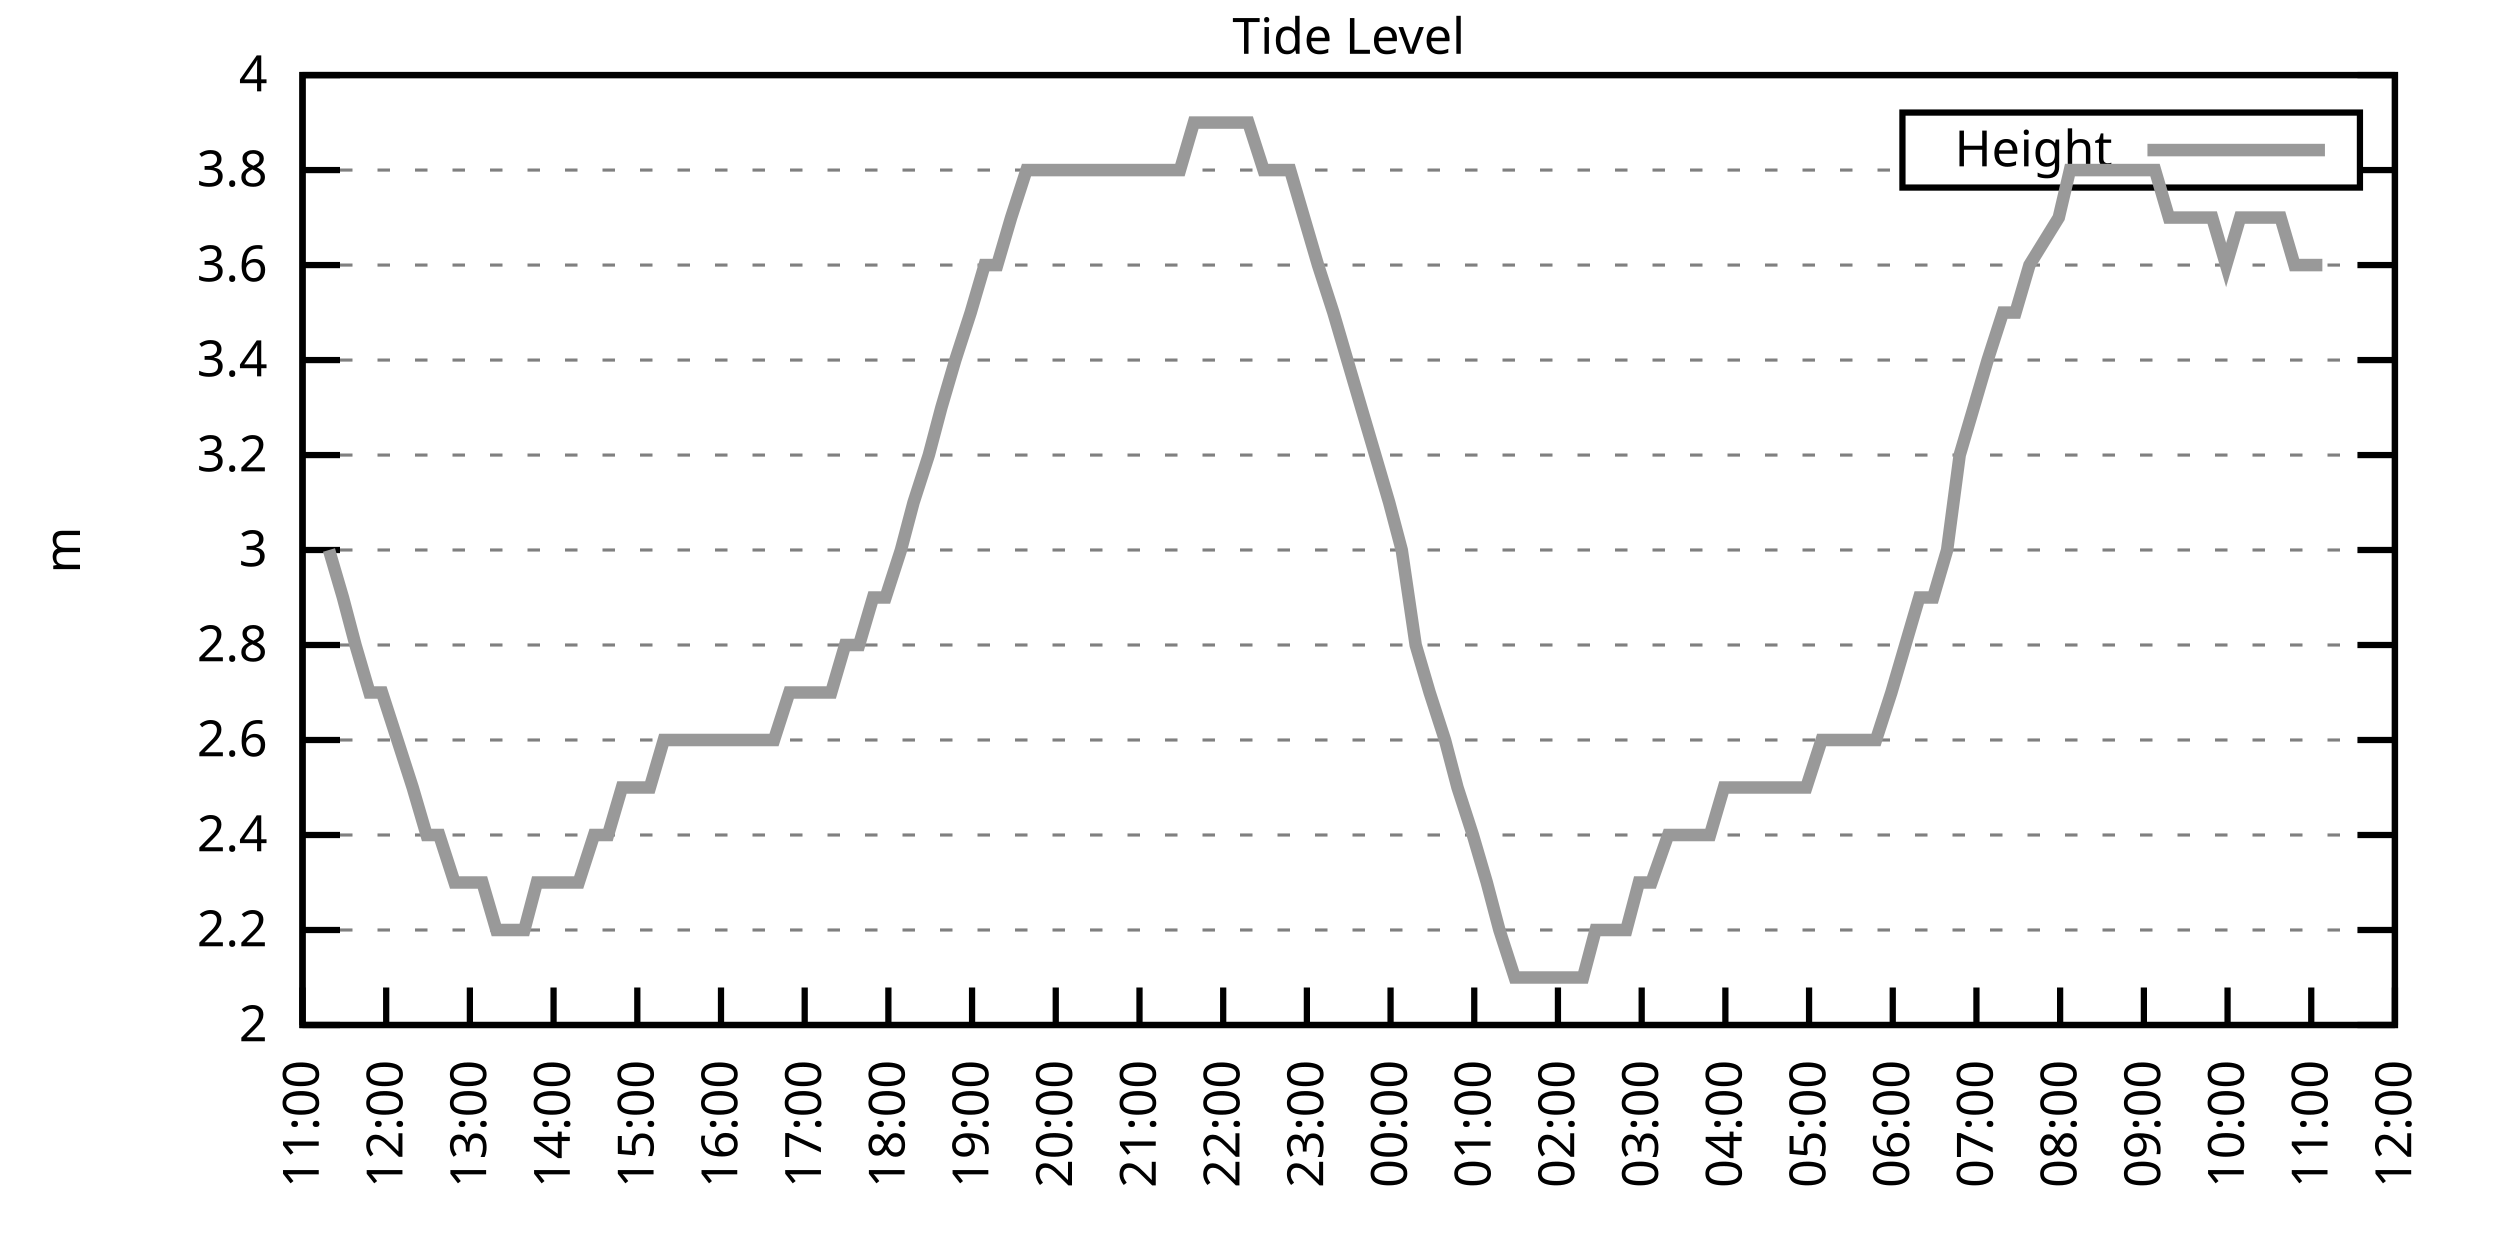
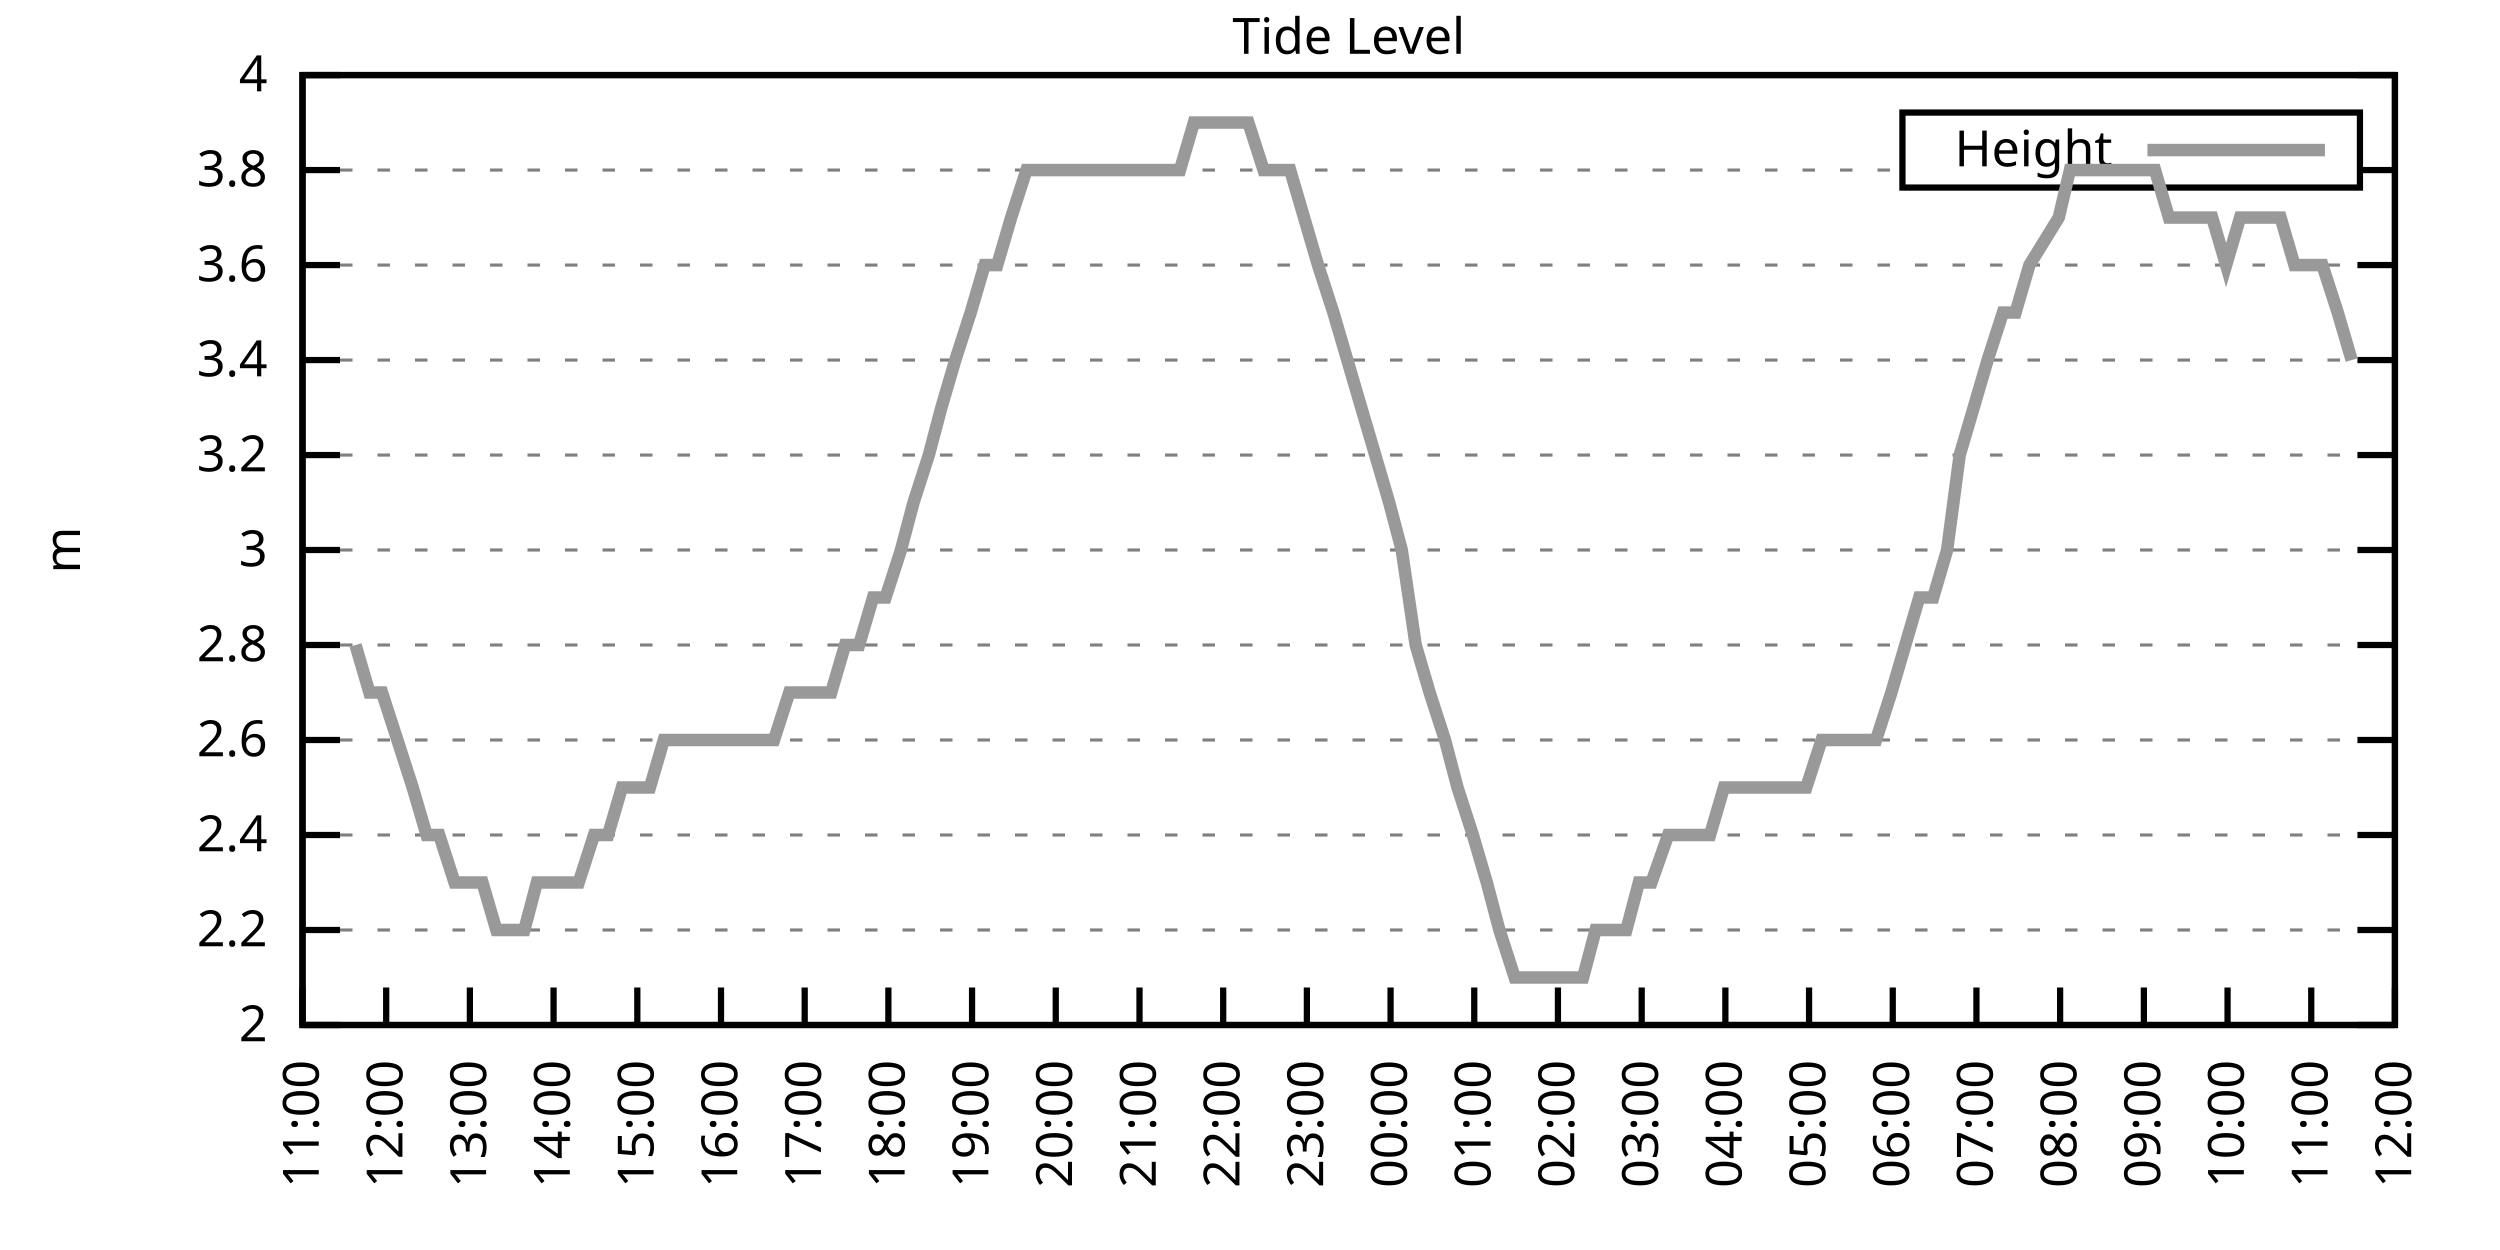
<svg xmlns="http://www.w3.org/2000/svg" xmlns:xlink="http://www.w3.org/1999/xlink" width="400" height="200" viewBox="0 0 400 200">
  <g id="gnuplot_canvas">
    <rect x="0" y="0" width="400" height="200" fill="none" />
    <defs>
      <circle id="gpDot" r="0.5" stroke-width="0.5" stroke="currentColor" />
      <path id="gpPt0" stroke-width="0.333" stroke="currentColor" d="M-1,0 h2 M0,-1 v2" />
      <path id="gpPt1" stroke-width="0.333" stroke="currentColor" d="M-1,-1 L1,1 M1,-1 L-1,1" />
      <path id="gpPt2" stroke-width="0.333" stroke="currentColor" d="M-1,0 L1,0 M0,-1 L0,1 M-1,-1 L1,1 M-1,1 L1,-1" />
      <rect id="gpPt3" stroke-width="0.333" stroke="currentColor" x="-1" y="-1" width="2" height="2" />
      <rect id="gpPt4" stroke-width="0.333" stroke="currentColor" fill="currentColor" x="-1" y="-1" width="2" height="2" />
      <circle id="gpPt5" stroke-width="0.333" stroke="currentColor" cx="0" cy="0" r="1" />
      <use xlink:href="#gpPt5" id="gpPt6" fill="currentColor" stroke="none" />
      <path id="gpPt7" stroke-width="0.333" stroke="currentColor" d="M0,-1.33 L-1.33,0.67 L1.33,0.67 z" />
      <use xlink:href="#gpPt7" id="gpPt8" fill="currentColor" stroke="none" />
      <use xlink:href="#gpPt7" id="gpPt9" stroke="currentColor" transform="rotate(180)" />
      <use xlink:href="#gpPt9" id="gpPt10" fill="currentColor" stroke="none" />
      <use xlink:href="#gpPt3" id="gpPt11" stroke="currentColor" transform="rotate(45)" />
      <use xlink:href="#gpPt11" id="gpPt12" fill="currentColor" stroke="none" />
      <path id="gpPt13" stroke-width="0.333" stroke="currentColor" d="M0,1.330 L1.265,0.411 L0.782,-1.067 L-0.782,-1.076 L-1.265,0.411 z" />
      <use xlink:href="#gpPt13" id="gpPt14" fill="currentColor" stroke="none" />
      <filter id="textbox" filterUnits="objectBoundingBox" x="0" y="0" height="1" width="1">
        <feFlood flood-color="white" flood-opacity="1" result="bgnd" />
        <feComposite in="SourceGraphic" in2="bgnd" operator="atop" />
      </filter>
      <filter id="greybox" filterUnits="objectBoundingBox" x="0" y="0" height="1" width="1">
        <feFlood flood-color="lightgrey" flood-opacity="1" result="grey" />
        <feComposite in="SourceGraphic" in2="grey" operator="atop" />
      </filter>
    </defs>
    <g fill="none" color="white" stroke="currentColor" stroke-width="1.00" stroke-linecap="butt" stroke-linejoin="miter">
</g>
    <g fill="none" color="black" stroke="currentColor" stroke-width="1.00" stroke-linecap="butt" stroke-linejoin="miter">
      <g stroke="none" shape-rendering="crispEdges">
        <polygon fill="rgb(255, 255, 255)" points="48.40,164.00 383.18,164.00 383.18,12.02 48.40,12.02 " />
      </g>
    </g>
    <g fill="none" color="black" stroke="currentColor" stroke-width="1.00" stroke-linecap="butt" stroke-linejoin="miter">
</g>
    <g fill="none" color="black" stroke="black" stroke-width="0.50" stroke-linecap="butt" stroke-linejoin="miter">
</g>
    <g fill="none" color="gray" stroke="currentColor" stroke-width="0.50" stroke-linecap="butt" stroke-linejoin="miter">
      <path stroke="gray" stroke-dasharray="2,4" class="gridline" d="M48.40,164.00 L383.19,164.00  " />
    </g>
    <g fill="none" color="gray" stroke="gray" stroke-width="1.00" stroke-linecap="butt" stroke-linejoin="miter">
</g>
    <g fill="none" color="black" stroke="currentColor" stroke-width="1.00" stroke-linecap="butt" stroke-linejoin="miter">
      <path stroke="black" d="M48.40,164.00 L54.40,164.00 M383.19,164.00 L377.19,164.00  " />
      <g transform="translate(42.80,166.60)" stroke="none" fill="black" font-family="Sans" font-size="8.00" text-anchor="end">
        <text>
          <tspan font-family="Sans"> 2</tspan>
        </text>
      </g>
    </g>
    <g fill="none" color="black" stroke="currentColor" stroke-width="1.00" stroke-linecap="butt" stroke-linejoin="miter">
</g>
    <g fill="none" color="black" stroke="black" stroke-width="0.50" stroke-linecap="butt" stroke-linejoin="miter">
</g>
    <g fill="none" color="gray" stroke="currentColor" stroke-width="0.50" stroke-linecap="butt" stroke-linejoin="miter">
      <path stroke="gray" stroke-dasharray="2,4" class="gridline" d="M48.40,148.80 L383.19,148.80  " />
    </g>
    <g fill="none" color="gray" stroke="gray" stroke-width="1.00" stroke-linecap="butt" stroke-linejoin="miter">
</g>
    <g fill="none" color="black" stroke="currentColor" stroke-width="1.00" stroke-linecap="butt" stroke-linejoin="miter">
      <path stroke="black" d="M48.40,148.80 L54.40,148.80 M383.19,148.80 L377.19,148.80  " />
      <g transform="translate(42.80,151.40)" stroke="none" fill="black" font-family="Sans" font-size="8.00" text-anchor="end">
        <text>
          <tspan font-family="Sans"> 2.2</tspan>
        </text>
      </g>
    </g>
    <g fill="none" color="black" stroke="currentColor" stroke-width="1.00" stroke-linecap="butt" stroke-linejoin="miter">
</g>
    <g fill="none" color="black" stroke="black" stroke-width="0.50" stroke-linecap="butt" stroke-linejoin="miter">
</g>
    <g fill="none" color="gray" stroke="currentColor" stroke-width="0.50" stroke-linecap="butt" stroke-linejoin="miter">
      <path stroke="gray" stroke-dasharray="2,4" class="gridline" d="M48.40,133.60 L383.19,133.60  " />
    </g>
    <g fill="none" color="gray" stroke="gray" stroke-width="1.00" stroke-linecap="butt" stroke-linejoin="miter">
</g>
    <g fill="none" color="black" stroke="currentColor" stroke-width="1.00" stroke-linecap="butt" stroke-linejoin="miter">
      <path stroke="black" d="M48.40,133.60 L54.40,133.60 M383.19,133.60 L377.19,133.60  " />
      <g transform="translate(42.80,136.20)" stroke="none" fill="black" font-family="Sans" font-size="8.00" text-anchor="end">
        <text>
          <tspan font-family="Sans"> 2.4</tspan>
        </text>
      </g>
    </g>
    <g fill="none" color="black" stroke="currentColor" stroke-width="1.00" stroke-linecap="butt" stroke-linejoin="miter">
</g>
    <g fill="none" color="black" stroke="black" stroke-width="0.50" stroke-linecap="butt" stroke-linejoin="miter">
</g>
    <g fill="none" color="gray" stroke="currentColor" stroke-width="0.50" stroke-linecap="butt" stroke-linejoin="miter">
      <path stroke="gray" stroke-dasharray="2,4" class="gridline" d="M48.40,118.40 L383.19,118.40  " />
    </g>
    <g fill="none" color="gray" stroke="gray" stroke-width="1.00" stroke-linecap="butt" stroke-linejoin="miter">
</g>
    <g fill="none" color="black" stroke="currentColor" stroke-width="1.00" stroke-linecap="butt" stroke-linejoin="miter">
      <path stroke="black" d="M48.40,118.40 L54.40,118.40 M383.19,118.40 L377.19,118.40  " />
      <g transform="translate(42.80,121.00)" stroke="none" fill="black" font-family="Sans" font-size="8.00" text-anchor="end">
        <text>
          <tspan font-family="Sans"> 2.6</tspan>
        </text>
      </g>
    </g>
    <g fill="none" color="black" stroke="currentColor" stroke-width="1.00" stroke-linecap="butt" stroke-linejoin="miter">
</g>
    <g fill="none" color="black" stroke="black" stroke-width="0.50" stroke-linecap="butt" stroke-linejoin="miter">
</g>
    <g fill="none" color="gray" stroke="currentColor" stroke-width="0.50" stroke-linecap="butt" stroke-linejoin="miter">
      <path stroke="gray" stroke-dasharray="2,4" class="gridline" d="M48.40,103.20 L383.19,103.20  " />
    </g>
    <g fill="none" color="gray" stroke="gray" stroke-width="1.00" stroke-linecap="butt" stroke-linejoin="miter">
</g>
    <g fill="none" color="black" stroke="currentColor" stroke-width="1.00" stroke-linecap="butt" stroke-linejoin="miter">
      <path stroke="black" d="M48.40,103.20 L54.40,103.20 M383.19,103.20 L377.19,103.20  " />
      <g transform="translate(42.80,105.80)" stroke="none" fill="black" font-family="Sans" font-size="8.00" text-anchor="end">
        <text>
          <tspan font-family="Sans"> 2.8</tspan>
        </text>
      </g>
    </g>
    <g fill="none" color="black" stroke="currentColor" stroke-width="1.00" stroke-linecap="butt" stroke-linejoin="miter">
</g>
    <g fill="none" color="black" stroke="black" stroke-width="0.50" stroke-linecap="butt" stroke-linejoin="miter">
</g>
    <g fill="none" color="gray" stroke="currentColor" stroke-width="0.50" stroke-linecap="butt" stroke-linejoin="miter">
      <path stroke="gray" stroke-dasharray="2,4" class="gridline" d="M48.40,88.00 L383.19,88.00  " />
    </g>
    <g fill="none" color="gray" stroke="gray" stroke-width="1.00" stroke-linecap="butt" stroke-linejoin="miter">
</g>
    <g fill="none" color="black" stroke="currentColor" stroke-width="1.00" stroke-linecap="butt" stroke-linejoin="miter">
      <path stroke="black" d="M48.40,88.00 L54.40,88.00 M383.19,88.00 L377.19,88.00  " />
      <g transform="translate(42.80,90.60)" stroke="none" fill="black" font-family="Sans" font-size="8.00" text-anchor="end">
        <text>
          <tspan font-family="Sans"> 3</tspan>
        </text>
      </g>
    </g>
    <g fill="none" color="black" stroke="currentColor" stroke-width="1.00" stroke-linecap="butt" stroke-linejoin="miter">
</g>
    <g fill="none" color="black" stroke="black" stroke-width="0.50" stroke-linecap="butt" stroke-linejoin="miter">
</g>
    <g fill="none" color="gray" stroke="currentColor" stroke-width="0.50" stroke-linecap="butt" stroke-linejoin="miter">
      <path stroke="gray" stroke-dasharray="2,4" class="gridline" d="M48.40,72.81 L383.19,72.81  " />
    </g>
    <g fill="none" color="gray" stroke="gray" stroke-width="1.00" stroke-linecap="butt" stroke-linejoin="miter">
</g>
    <g fill="none" color="black" stroke="currentColor" stroke-width="1.00" stroke-linecap="butt" stroke-linejoin="miter">
      <path stroke="black" d="M48.40,72.81 L54.40,72.81 M383.19,72.81 L377.19,72.81  " />
      <g transform="translate(42.80,75.41)" stroke="none" fill="black" font-family="Sans" font-size="8.00" text-anchor="end">
        <text>
          <tspan font-family="Sans"> 3.2</tspan>
        </text>
      </g>
    </g>
    <g fill="none" color="black" stroke="currentColor" stroke-width="1.00" stroke-linecap="butt" stroke-linejoin="miter">
</g>
    <g fill="none" color="black" stroke="black" stroke-width="0.50" stroke-linecap="butt" stroke-linejoin="miter">
</g>
    <g fill="none" color="gray" stroke="currentColor" stroke-width="0.50" stroke-linecap="butt" stroke-linejoin="miter">
      <path stroke="gray" stroke-dasharray="2,4" class="gridline" d="M48.40,57.61 L383.19,57.61  " />
    </g>
    <g fill="none" color="gray" stroke="gray" stroke-width="1.00" stroke-linecap="butt" stroke-linejoin="miter">
</g>
    <g fill="none" color="black" stroke="currentColor" stroke-width="1.00" stroke-linecap="butt" stroke-linejoin="miter">
      <path stroke="black" d="M48.40,57.61 L54.40,57.61 M383.19,57.61 L377.19,57.61  " />
      <g transform="translate(42.80,60.21)" stroke="none" fill="black" font-family="Sans" font-size="8.00" text-anchor="end">
        <text>
          <tspan font-family="Sans"> 3.4</tspan>
        </text>
      </g>
    </g>
    <g fill="none" color="black" stroke="currentColor" stroke-width="1.00" stroke-linecap="butt" stroke-linejoin="miter">
</g>
    <g fill="none" color="black" stroke="black" stroke-width="0.50" stroke-linecap="butt" stroke-linejoin="miter">
</g>
    <g fill="none" color="gray" stroke="currentColor" stroke-width="0.50" stroke-linecap="butt" stroke-linejoin="miter">
      <path stroke="gray" stroke-dasharray="2,4" class="gridline" d="M48.40,42.41 L383.19,42.41  " />
    </g>
    <g fill="none" color="gray" stroke="gray" stroke-width="1.00" stroke-linecap="butt" stroke-linejoin="miter">
</g>
    <g fill="none" color="black" stroke="currentColor" stroke-width="1.00" stroke-linecap="butt" stroke-linejoin="miter">
      <path stroke="black" d="M48.40,42.41 L54.40,42.41 M383.19,42.41 L377.19,42.41  " />
      <g transform="translate(42.80,45.01)" stroke="none" fill="black" font-family="Sans" font-size="8.00" text-anchor="end">
        <text>
          <tspan font-family="Sans"> 3.6</tspan>
        </text>
      </g>
    </g>
    <g fill="none" color="black" stroke="currentColor" stroke-width="1.00" stroke-linecap="butt" stroke-linejoin="miter">
</g>
    <g fill="none" color="black" stroke="black" stroke-width="0.50" stroke-linecap="butt" stroke-linejoin="miter">
</g>
    <g fill="none" color="gray" stroke="currentColor" stroke-width="0.50" stroke-linecap="butt" stroke-linejoin="miter">
      <path stroke="gray" stroke-dasharray="2,4" class="gridline" d="M48.40,27.21 L304.39,27.21 M377.59,27.21 L383.19,27.21  " />
    </g>
    <g fill="none" color="gray" stroke="gray" stroke-width="1.00" stroke-linecap="butt" stroke-linejoin="miter">
</g>
    <g fill="none" color="black" stroke="currentColor" stroke-width="1.00" stroke-linecap="butt" stroke-linejoin="miter">
      <path stroke="black" d="M48.40,27.21 L54.40,27.21 M383.19,27.21 L377.19,27.21  " />
      <g transform="translate(42.80,29.81)" stroke="none" fill="black" font-family="Sans" font-size="8.00" text-anchor="end">
        <text>
          <tspan font-family="Sans"> 3.8</tspan>
        </text>
      </g>
    </g>
    <g fill="none" color="black" stroke="currentColor" stroke-width="1.00" stroke-linecap="butt" stroke-linejoin="miter">
</g>
    <g fill="none" color="black" stroke="black" stroke-width="0.50" stroke-linecap="butt" stroke-linejoin="miter">
</g>
    <g fill="none" color="gray" stroke="currentColor" stroke-width="0.50" stroke-linecap="butt" stroke-linejoin="miter">
      <path stroke="gray" stroke-dasharray="2,4" class="gridline" d="M48.40,12.01 L383.19,12.01  " />
    </g>
    <g fill="none" color="gray" stroke="gray" stroke-width="1.00" stroke-linecap="butt" stroke-linejoin="miter">
</g>
    <g fill="none" color="black" stroke="currentColor" stroke-width="1.00" stroke-linecap="butt" stroke-linejoin="miter">
      <path stroke="black" d="M48.40,12.01 L54.40,12.01 M383.19,12.01 L377.19,12.01  " />
      <g transform="translate(42.80,14.61)" stroke="none" fill="black" font-family="Sans" font-size="8.00" text-anchor="end">
        <text>
          <tspan font-family="Sans"> 4</tspan>
        </text>
      </g>
    </g>
    <g fill="none" color="black" stroke="currentColor" stroke-width="1.00" stroke-linecap="butt" stroke-linejoin="miter">
      <path stroke="black" d="M48.40,164.00 L48.40,158.00  " />
      <g transform="translate(51.00,169.60) rotate(270.00)" stroke="none" fill="black" font-family="Sans" font-size="8.00" text-anchor="end">
        <text>
          <tspan font-family="Sans">11:00</tspan>
        </text>
      </g>
    </g>
    <g fill="none" color="black" stroke="currentColor" stroke-width="1.00" stroke-linecap="butt" stroke-linejoin="miter">
      <path stroke="black" d="M61.79,164.00 L61.79,158.00  " />
      <g transform="translate(64.39,169.60) rotate(270.00)" stroke="none" fill="black" font-family="Sans" font-size="8.00" text-anchor="end">
        <text>
          <tspan font-family="Sans">12:00</tspan>
        </text>
      </g>
    </g>
    <g fill="none" color="black" stroke="currentColor" stroke-width="1.00" stroke-linecap="butt" stroke-linejoin="miter">
      <path stroke="black" d="M75.18,164.00 L75.18,158.00  " />
      <g transform="translate(77.78,169.60) rotate(270.00)" stroke="none" fill="black" font-family="Sans" font-size="8.00" text-anchor="end">
        <text>
          <tspan font-family="Sans">13:00</tspan>
        </text>
      </g>
    </g>
    <g fill="none" color="black" stroke="currentColor" stroke-width="1.00" stroke-linecap="butt" stroke-linejoin="miter">
      <path stroke="black" d="M88.57,164.00 L88.57,158.00  " />
      <g transform="translate(91.17,169.60) rotate(270.00)" stroke="none" fill="black" font-family="Sans" font-size="8.00" text-anchor="end">
        <text>
          <tspan font-family="Sans">14:00</tspan>
        </text>
      </g>
    </g>
    <g fill="none" color="black" stroke="currentColor" stroke-width="1.00" stroke-linecap="butt" stroke-linejoin="miter">
      <path stroke="black" d="M101.97,164.00 L101.97,158.00  " />
      <g transform="translate(104.57,169.60) rotate(270.00)" stroke="none" fill="black" font-family="Sans" font-size="8.00" text-anchor="end">
        <text>
          <tspan font-family="Sans">15:00</tspan>
        </text>
      </g>
    </g>
    <g fill="none" color="black" stroke="currentColor" stroke-width="1.00" stroke-linecap="butt" stroke-linejoin="miter">
      <path stroke="black" d="M115.36,164.00 L115.36,158.00  " />
      <g transform="translate(117.96,169.60) rotate(270.00)" stroke="none" fill="black" font-family="Sans" font-size="8.00" text-anchor="end">
        <text>
          <tspan font-family="Sans">16:00</tspan>
        </text>
      </g>
    </g>
    <g fill="none" color="black" stroke="currentColor" stroke-width="1.00" stroke-linecap="butt" stroke-linejoin="miter">
      <path stroke="black" d="M128.75,164.00 L128.75,158.00  " />
      <g transform="translate(131.35,169.60) rotate(270.00)" stroke="none" fill="black" font-family="Sans" font-size="8.00" text-anchor="end">
        <text>
          <tspan font-family="Sans">17:00</tspan>
        </text>
      </g>
    </g>
    <g fill="none" color="black" stroke="currentColor" stroke-width="1.00" stroke-linecap="butt" stroke-linejoin="miter">
      <path stroke="black" d="M142.14,164.00 L142.14,158.00  " />
      <g transform="translate(144.74,169.60) rotate(270.00)" stroke="none" fill="black" font-family="Sans" font-size="8.00" text-anchor="end">
        <text>
          <tspan font-family="Sans">18:00</tspan>
        </text>
      </g>
    </g>
    <g fill="none" color="black" stroke="currentColor" stroke-width="1.00" stroke-linecap="butt" stroke-linejoin="miter">
      <path stroke="black" d="M155.53,164.00 L155.53,158.00  " />
      <g transform="translate(158.13,169.60) rotate(270.00)" stroke="none" fill="black" font-family="Sans" font-size="8.00" text-anchor="end">
        <text>
          <tspan font-family="Sans">19:00</tspan>
        </text>
      </g>
    </g>
    <g fill="none" color="black" stroke="currentColor" stroke-width="1.00" stroke-linecap="butt" stroke-linejoin="miter">
      <path stroke="black" d="M168.92,164.00 L168.92,158.00  " />
      <g transform="translate(171.52,169.60) rotate(270.00)" stroke="none" fill="black" font-family="Sans" font-size="8.00" text-anchor="end">
        <text>
          <tspan font-family="Sans">20:00</tspan>
        </text>
      </g>
    </g>
    <g fill="none" color="black" stroke="currentColor" stroke-width="1.00" stroke-linecap="butt" stroke-linejoin="miter">
      <path stroke="black" d="M182.32,164.00 L182.32,158.00  " />
      <g transform="translate(184.92,169.60) rotate(270.00)" stroke="none" fill="black" font-family="Sans" font-size="8.00" text-anchor="end">
        <text>
          <tspan font-family="Sans">21:00</tspan>
        </text>
      </g>
    </g>
    <g fill="none" color="black" stroke="currentColor" stroke-width="1.00" stroke-linecap="butt" stroke-linejoin="miter">
      <path stroke="black" d="M195.71,164.00 L195.71,158.00  " />
      <g transform="translate(198.31,169.60) rotate(270.00)" stroke="none" fill="black" font-family="Sans" font-size="8.00" text-anchor="end">
        <text>
          <tspan font-family="Sans">22:00</tspan>
        </text>
      </g>
    </g>
    <g fill="none" color="black" stroke="currentColor" stroke-width="1.00" stroke-linecap="butt" stroke-linejoin="miter">
      <path stroke="black" d="M209.10,164.00 L209.10,158.00  " />
      <g transform="translate(211.70,169.60) rotate(270.00)" stroke="none" fill="black" font-family="Sans" font-size="8.00" text-anchor="end">
        <text>
          <tspan font-family="Sans">23:00</tspan>
        </text>
      </g>
    </g>
    <g fill="none" color="black" stroke="currentColor" stroke-width="1.00" stroke-linecap="butt" stroke-linejoin="miter">
      <path stroke="black" d="M222.49,164.00 L222.49,158.00  " />
      <g transform="translate(225.09,169.60) rotate(270.00)" stroke="none" fill="black" font-family="Sans" font-size="8.00" text-anchor="end">
        <text>
          <tspan font-family="Sans">00:00</tspan>
        </text>
      </g>
    </g>
    <g fill="none" color="black" stroke="currentColor" stroke-width="1.00" stroke-linecap="butt" stroke-linejoin="miter">
      <path stroke="black" d="M235.88,164.00 L235.88,158.00  " />
      <g transform="translate(238.48,169.60) rotate(270.00)" stroke="none" fill="black" font-family="Sans" font-size="8.00" text-anchor="end">
        <text>
          <tspan font-family="Sans">01:00</tspan>
        </text>
      </g>
    </g>
    <g fill="none" color="black" stroke="currentColor" stroke-width="1.00" stroke-linecap="butt" stroke-linejoin="miter">
      <path stroke="black" d="M249.27,164.00 L249.27,158.00  " />
      <g transform="translate(251.87,169.60) rotate(270.00)" stroke="none" fill="black" font-family="Sans" font-size="8.00" text-anchor="end">
        <text>
          <tspan font-family="Sans">02:00</tspan>
        </text>
      </g>
    </g>
    <g fill="none" color="black" stroke="currentColor" stroke-width="1.00" stroke-linecap="butt" stroke-linejoin="miter">
      <path stroke="black" d="M262.67,164.00 L262.67,158.00  " />
      <g transform="translate(265.27,169.60) rotate(270.00)" stroke="none" fill="black" font-family="Sans" font-size="8.00" text-anchor="end">
        <text>
          <tspan font-family="Sans">03:00</tspan>
        </text>
      </g>
    </g>
    <g fill="none" color="black" stroke="currentColor" stroke-width="1.00" stroke-linecap="butt" stroke-linejoin="miter">
      <path stroke="black" d="M276.06,164.00 L276.06,158.00  " />
      <g transform="translate(278.66,169.60) rotate(270.00)" stroke="none" fill="black" font-family="Sans" font-size="8.00" text-anchor="end">
        <text>
          <tspan font-family="Sans">04:00</tspan>
        </text>
      </g>
    </g>
    <g fill="none" color="black" stroke="currentColor" stroke-width="1.00" stroke-linecap="butt" stroke-linejoin="miter">
      <path stroke="black" d="M289.45,164.00 L289.45,158.00  " />
      <g transform="translate(292.05,169.60) rotate(270.00)" stroke="none" fill="black" font-family="Sans" font-size="8.00" text-anchor="end">
        <text>
          <tspan font-family="Sans">05:00</tspan>
        </text>
      </g>
    </g>
    <g fill="none" color="black" stroke="currentColor" stroke-width="1.00" stroke-linecap="butt" stroke-linejoin="miter">
      <path stroke="black" d="M302.84,164.00 L302.84,158.00  " />
      <g transform="translate(305.44,169.60) rotate(270.00)" stroke="none" fill="black" font-family="Sans" font-size="8.00" text-anchor="end">
        <text>
          <tspan font-family="Sans">06:00</tspan>
        </text>
      </g>
    </g>
    <g fill="none" color="black" stroke="currentColor" stroke-width="1.00" stroke-linecap="butt" stroke-linejoin="miter">
      <path stroke="black" d="M316.23,164.00 L316.23,158.00  " />
      <g transform="translate(318.83,169.60) rotate(270.00)" stroke="none" fill="black" font-family="Sans" font-size="8.00" text-anchor="end">
        <text>
          <tspan font-family="Sans">07:00</tspan>
        </text>
      </g>
    </g>
    <g fill="none" color="black" stroke="currentColor" stroke-width="1.00" stroke-linecap="butt" stroke-linejoin="miter">
      <path stroke="black" d="M329.62,164.00 L329.62,158.00  " />
      <g transform="translate(332.22,169.60) rotate(270.00)" stroke="none" fill="black" font-family="Sans" font-size="8.00" text-anchor="end">
        <text>
          <tspan font-family="Sans">08:00</tspan>
        </text>
      </g>
    </g>
    <g fill="none" color="black" stroke="currentColor" stroke-width="1.00" stroke-linecap="butt" stroke-linejoin="miter">
      <path stroke="black" d="M343.02,164.00 L343.02,158.00  " />
      <g transform="translate(345.62,169.60) rotate(270.00)" stroke="none" fill="black" font-family="Sans" font-size="8.00" text-anchor="end">
        <text>
          <tspan font-family="Sans">09:00</tspan>
        </text>
      </g>
    </g>
    <g fill="none" color="black" stroke="currentColor" stroke-width="1.00" stroke-linecap="butt" stroke-linejoin="miter">
      <path stroke="black" d="M356.41,164.00 L356.41,158.00  " />
      <g transform="translate(359.01,169.60) rotate(270.00)" stroke="none" fill="black" font-family="Sans" font-size="8.00" text-anchor="end">
        <text>
          <tspan font-family="Sans">10:00</tspan>
        </text>
      </g>
    </g>
    <g fill="none" color="black" stroke="currentColor" stroke-width="1.00" stroke-linecap="butt" stroke-linejoin="miter">
      <path stroke="black" d="M369.80,164.00 L369.80,158.00  " />
      <g transform="translate(372.40,169.60) rotate(270.00)" stroke="none" fill="black" font-family="Sans" font-size="8.00" text-anchor="end">
        <text>
          <tspan font-family="Sans">11:00</tspan>
        </text>
      </g>
    </g>
    <g fill="none" color="black" stroke="currentColor" stroke-width="1.00" stroke-linecap="butt" stroke-linejoin="miter">
      <path stroke="black" d="M383.19,164.00 L383.19,158.00  " />
      <g transform="translate(385.79,169.60) rotate(270.00)" stroke="none" fill="black" font-family="Sans" font-size="8.00" text-anchor="end">
        <text>
          <tspan font-family="Sans">12:00</tspan>
        </text>
      </g>
    </g>
    <g fill="none" color="black" stroke="currentColor" stroke-width="1.00" stroke-linecap="butt" stroke-linejoin="miter">
</g>
    <g fill="none" color="black" stroke="currentColor" stroke-width="1.00" stroke-linecap="butt" stroke-linejoin="miter">
      <path stroke="black" d="M48.40,12.01 L48.40,164.00 L383.19,164.00 L383.19,12.01 L48.40,12.01 Z  " />
    </g>
    <g fill="none" color="black" stroke="currentColor" stroke-width="1.00" stroke-linecap="butt" stroke-linejoin="miter">
</g>
    <g fill="none" color="black" stroke="currentColor" stroke-width="1.00" stroke-linecap="butt" stroke-linejoin="miter">
      <path stroke="black" d="M304.39,30.01 L304.39,18.01 L377.59,18.01 L377.59,30.01 L304.39,30.01 Z  " />
    </g>
    <g id="Tide_level_plot_1">
      <g fill="none" color="white" stroke="black" stroke-width="2.00" stroke-linecap="butt" stroke-linejoin="miter">
</g>
      <g fill="none" color="black" stroke="currentColor" stroke-width="2.00" stroke-linecap="butt" stroke-linejoin="miter">
        <g transform="translate(337.99,26.61)" stroke="none" fill="black" font-family="Sans" font-size="8.00" text-anchor="end">
          <text>
            <tspan font-family="Sans">Height</tspan>
          </text>
        </g>
      </g>
      <g fill="none" color="black" stroke="currentColor" stroke-width="2.00" stroke-linecap="butt" stroke-linejoin="miter">
-         <path stroke="rgb(153, 153, 153)" d="M343.59,24.01 L371.99,24.01 M52.64,88.00 L54.87,95.60 L56.88,103.20 L59.11,110.80 L61.12,110.80 L63.58,118.40   L66.03,126.00 L68.26,133.60 L70.27,133.60 L72.73,141.20 L74.74,141.20 L77.19,141.20 L79.42,148.80 L81.66,148.80   L83.89,148.80 L85.90,141.20 L88.35,141.20 L90.58,141.20 L92.59,141.20 L95.05,133.60 L97.28,133.60 L99.51,126.00   L101.74,126.00 L103.98,126.00 L106.21,118.40 L108.44,118.40 L110.45,118.40 L112.68,118.40 L115.13,118.40 L117.37,118.40   L119.60,118.40 L121.83,118.40 L123.84,118.40 L126.29,110.80 L128.08,110.80 L130.76,110.80 L132.99,110.80 L135.22,103.20   L137.45,103.20 L139.69,95.60 L141.69,95.60 L144.15,88.00 L146.16,80.41 L148.61,72.81 L150.62,65.21 L152.85,57.61   L155.31,50.01 L157.54,42.41 L159.55,42.41 L161.78,34.81 L164.24,27.21 L166.25,27.21 L168.70,27.21 L170.93,27.21   L173.17,27.21 L175.40,27.21 L177.63,27.21 L179.86,27.21 L181.87,27.21 L184.32,27.21 L186.56,27.21 L188.79,27.21   L191.02,19.61 L193.03,19.61 L195.26,19.61 L197.72,19.61 L199.73,19.61 L202.18,27.21 L204.41,27.21 L206.42,27.21   L208.65,34.81 L210.88,42.41 L213.34,50.01 L215.57,57.61 L217.80,65.21 L220.04,72.81 L222.27,80.41 L224.28,88.00   L226.51,103.20 L228.74,110.80 L231.20,118.40 L233.20,126.00 L235.66,133.60 L237.89,141.20 L239.90,148.80 L242.36,156.40   L244.59,156.40 L246.82,156.40 L248.83,156.40 L251.28,156.40 L253.29,156.40 L255.30,148.80 L257.98,148.80 L260.21,148.80   L262.22,141.20 L264.23,141.20 L266.91,133.60 L269.14,133.60 L271.15,133.60 L273.60,133.60 L275.83,126.00 L278.07,126.00   L280.07,126.00 L282.53,126.00 L284.76,126.00 L286.99,126.00 L289.00,126.00 L291.46,118.40 L293.69,118.40 L295.70,118.40   L297.93,118.40 L300.16,118.40 L302.62,110.80 L304.85,103.20 L307.08,95.60 L309.31,95.60 L311.54,88.00 L313.55,72.81   L315.79,65.21 L318.02,57.61 L320.47,50.01 L322.48,50.01 L324.71,42.41 L329.40,34.81 L331.19,27.21 L333.64,27.21   L336.10,27.21 L338.33,27.21 L340.56,27.21 L342.79,27.21 L344.80,27.21 L347.03,34.81 L349.26,34.81 L351.72,34.81   L353.95,34.81 L356.18,42.41 L358.42,34.81 L360.65,34.81 L362.66,34.81 L364.89,34.81 L367.12,42.41 L369.35,42.41   L371.58,42.41  " />
+         <path stroke="rgb(153, 153, 153)" d="M343.59,24.01 L371.99,24.01 M56.88,103.20 L59.11,110.80 L61.12,110.80 L63.58,118.40 L66.03,126.00 L68.26,133.60   L70.27,133.60 L72.73,141.20 L74.74,141.20 L77.19,141.20 L79.42,148.80 L81.66,148.80 L83.89,148.80 L85.90,141.20   L88.35,141.20 L90.58,141.20 L92.59,141.20 L95.05,133.60 L97.28,133.60 L99.51,126.00 L101.74,126.00 L103.98,126.00   L106.21,118.40 L108.44,118.40 L110.45,118.40 L112.68,118.40 L115.13,118.40 L117.37,118.40 L119.60,118.40 L121.83,118.40   L123.84,118.40 L126.29,110.80 L128.08,110.80 L130.76,110.80 L132.99,110.80 L135.22,103.20 L137.45,103.20 L139.69,95.60   L141.69,95.60 L144.15,88.00 L146.16,80.41 L148.61,72.81 L150.62,65.21 L152.85,57.61 L155.31,50.01 L157.54,42.41   L159.55,42.41 L161.78,34.81 L164.24,27.21 L166.25,27.21 L168.70,27.21 L170.93,27.21 L173.17,27.21 L175.40,27.21   L177.63,27.21 L179.86,27.21 L181.87,27.21 L184.32,27.21 L186.56,27.21 L188.79,27.21 L191.02,19.61 L193.03,19.61   L195.26,19.61 L197.72,19.61 L199.73,19.61 L202.18,27.21 L204.41,27.21 L206.42,27.21 L208.65,34.81 L210.88,42.41   L213.34,50.01 L215.57,57.61 L217.80,65.21 L220.04,72.81 L222.27,80.41 L224.28,88.00 L226.51,103.20 L228.74,110.80   L231.20,118.40 L233.20,126.00 L235.66,133.60 L237.89,141.20 L239.90,148.80 L242.36,156.40 L244.59,156.40 L246.82,156.40   L248.83,156.40 L251.28,156.40 L253.29,156.40 L255.30,148.80 L257.98,148.80 L260.21,148.80 L262.22,141.20 L264.23,141.20   L266.91,133.60 L269.14,133.60 L271.15,133.60 L273.60,133.60 L275.83,126.00 L278.07,126.00 L280.07,126.00 L282.53,126.00   L284.76,126.00 L286.99,126.00 L289.00,126.00 L291.46,118.40 L293.69,118.40 L295.70,118.40 L297.93,118.40 L300.16,118.40   L302.62,110.80 L304.85,103.20 L307.08,95.60 L309.31,95.60 L311.54,88.00 L313.55,72.81 L315.79,65.21 L318.02,57.61   L320.47,50.01 L322.48,50.01 L324.71,42.41 L329.40,34.81 L331.19,27.21 L333.64,27.21 L336.10,27.21 L338.33,27.21   L340.56,27.21 L342.79,27.21 L344.80,27.21 L347.03,34.81 L349.26,34.81 L351.72,34.81 L353.95,34.81 L356.18,42.41   L358.42,34.81 L360.65,34.81 L362.66,34.81 L364.89,34.81 L367.12,42.41 L369.35,42.41 L371.58,42.41 L374.04,50.01   L376.27,57.61  " />
      </g>
    </g>
    <g fill="none" color="black" stroke="currentColor" stroke-width="2.00" stroke-linecap="butt" stroke-linejoin="miter">
</g>
    <g fill="none" color="black" stroke="black" stroke-width="1.00" stroke-linecap="butt" stroke-linejoin="miter">
</g>
    <g fill="none" color="black" stroke="currentColor" stroke-width="1.00" stroke-linecap="butt" stroke-linejoin="miter">
      <path stroke="black" d="M48.40,12.01 L48.40,164.00 L383.19,164.00 L383.19,12.01 L48.40,12.01 Z  " />
      <g transform="translate(12.80,88.01) rotate(270.00)" stroke="none" fill="black" font-family="Sans" font-size="8.00" text-anchor="middle">
        <text>
          <tspan font-family="Sans">m</tspan>
        </text>
      </g>
    </g>
    <g fill="none" color="black" stroke="currentColor" stroke-width="1.00" stroke-linecap="butt" stroke-linejoin="miter">
</g>
    <g fill="none" color="black" stroke="currentColor" stroke-width="1.00" stroke-linecap="butt" stroke-linejoin="miter">
      <g transform="translate(215.79,8.61)" stroke="none" fill="black" font-family="Sans" font-size="8.00" text-anchor="middle">
        <text>
          <tspan font-family="Sans">Tide Level</tspan>
        </text>
      </g>
    </g>
    <g fill="none" color="black" stroke="currentColor" stroke-width="1.00" stroke-linecap="butt" stroke-linejoin="miter">
</g>
  </g>
</svg>
